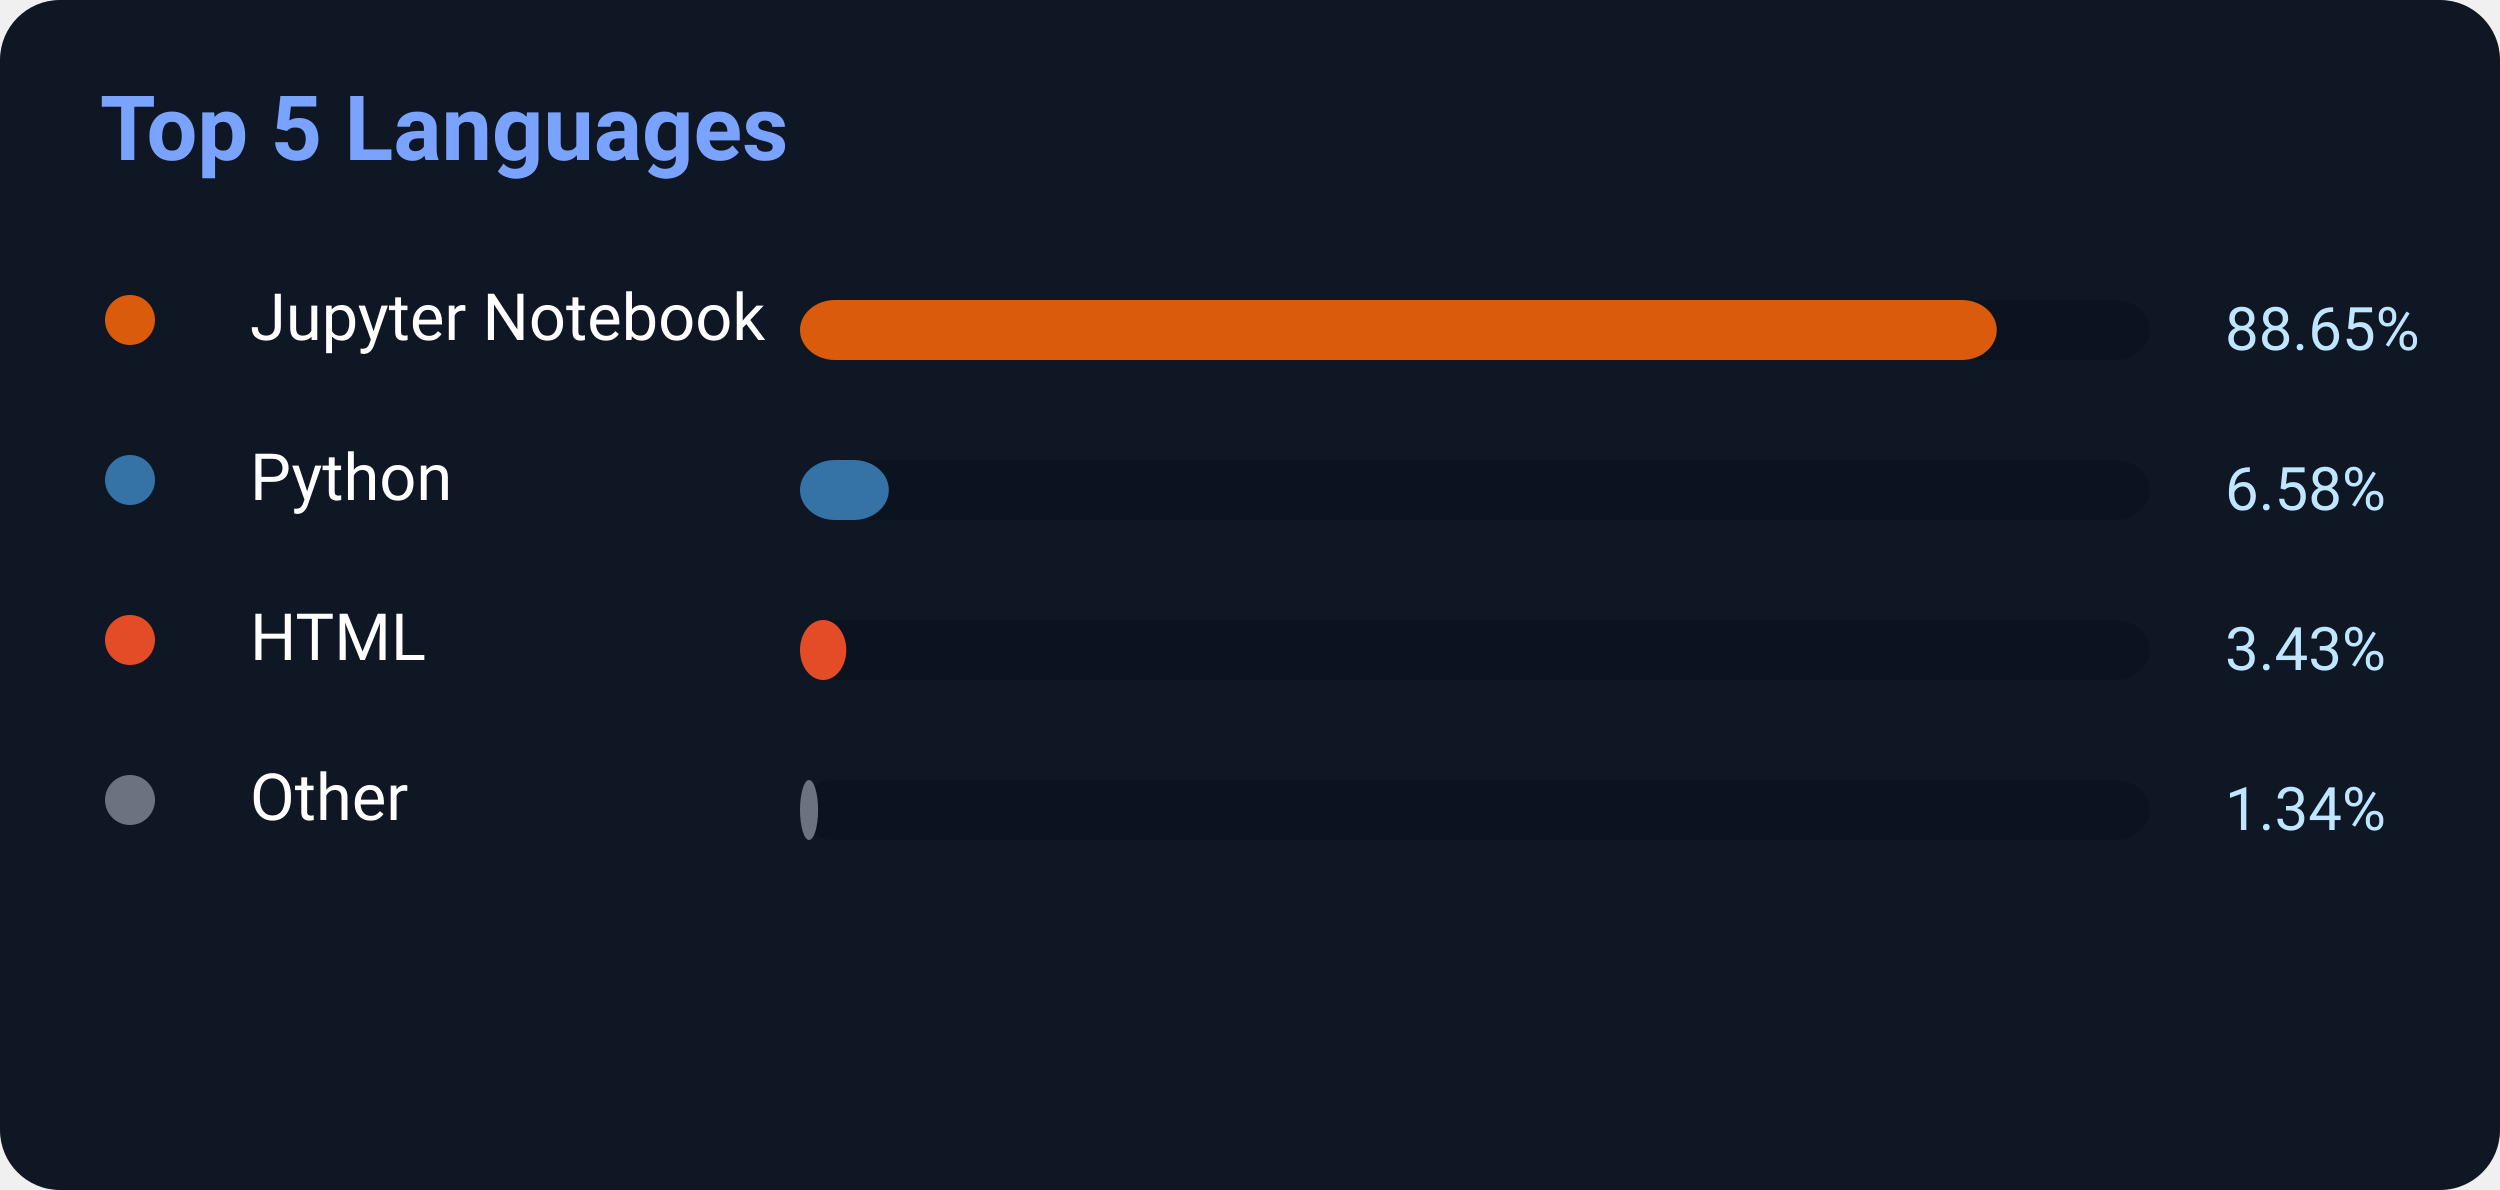
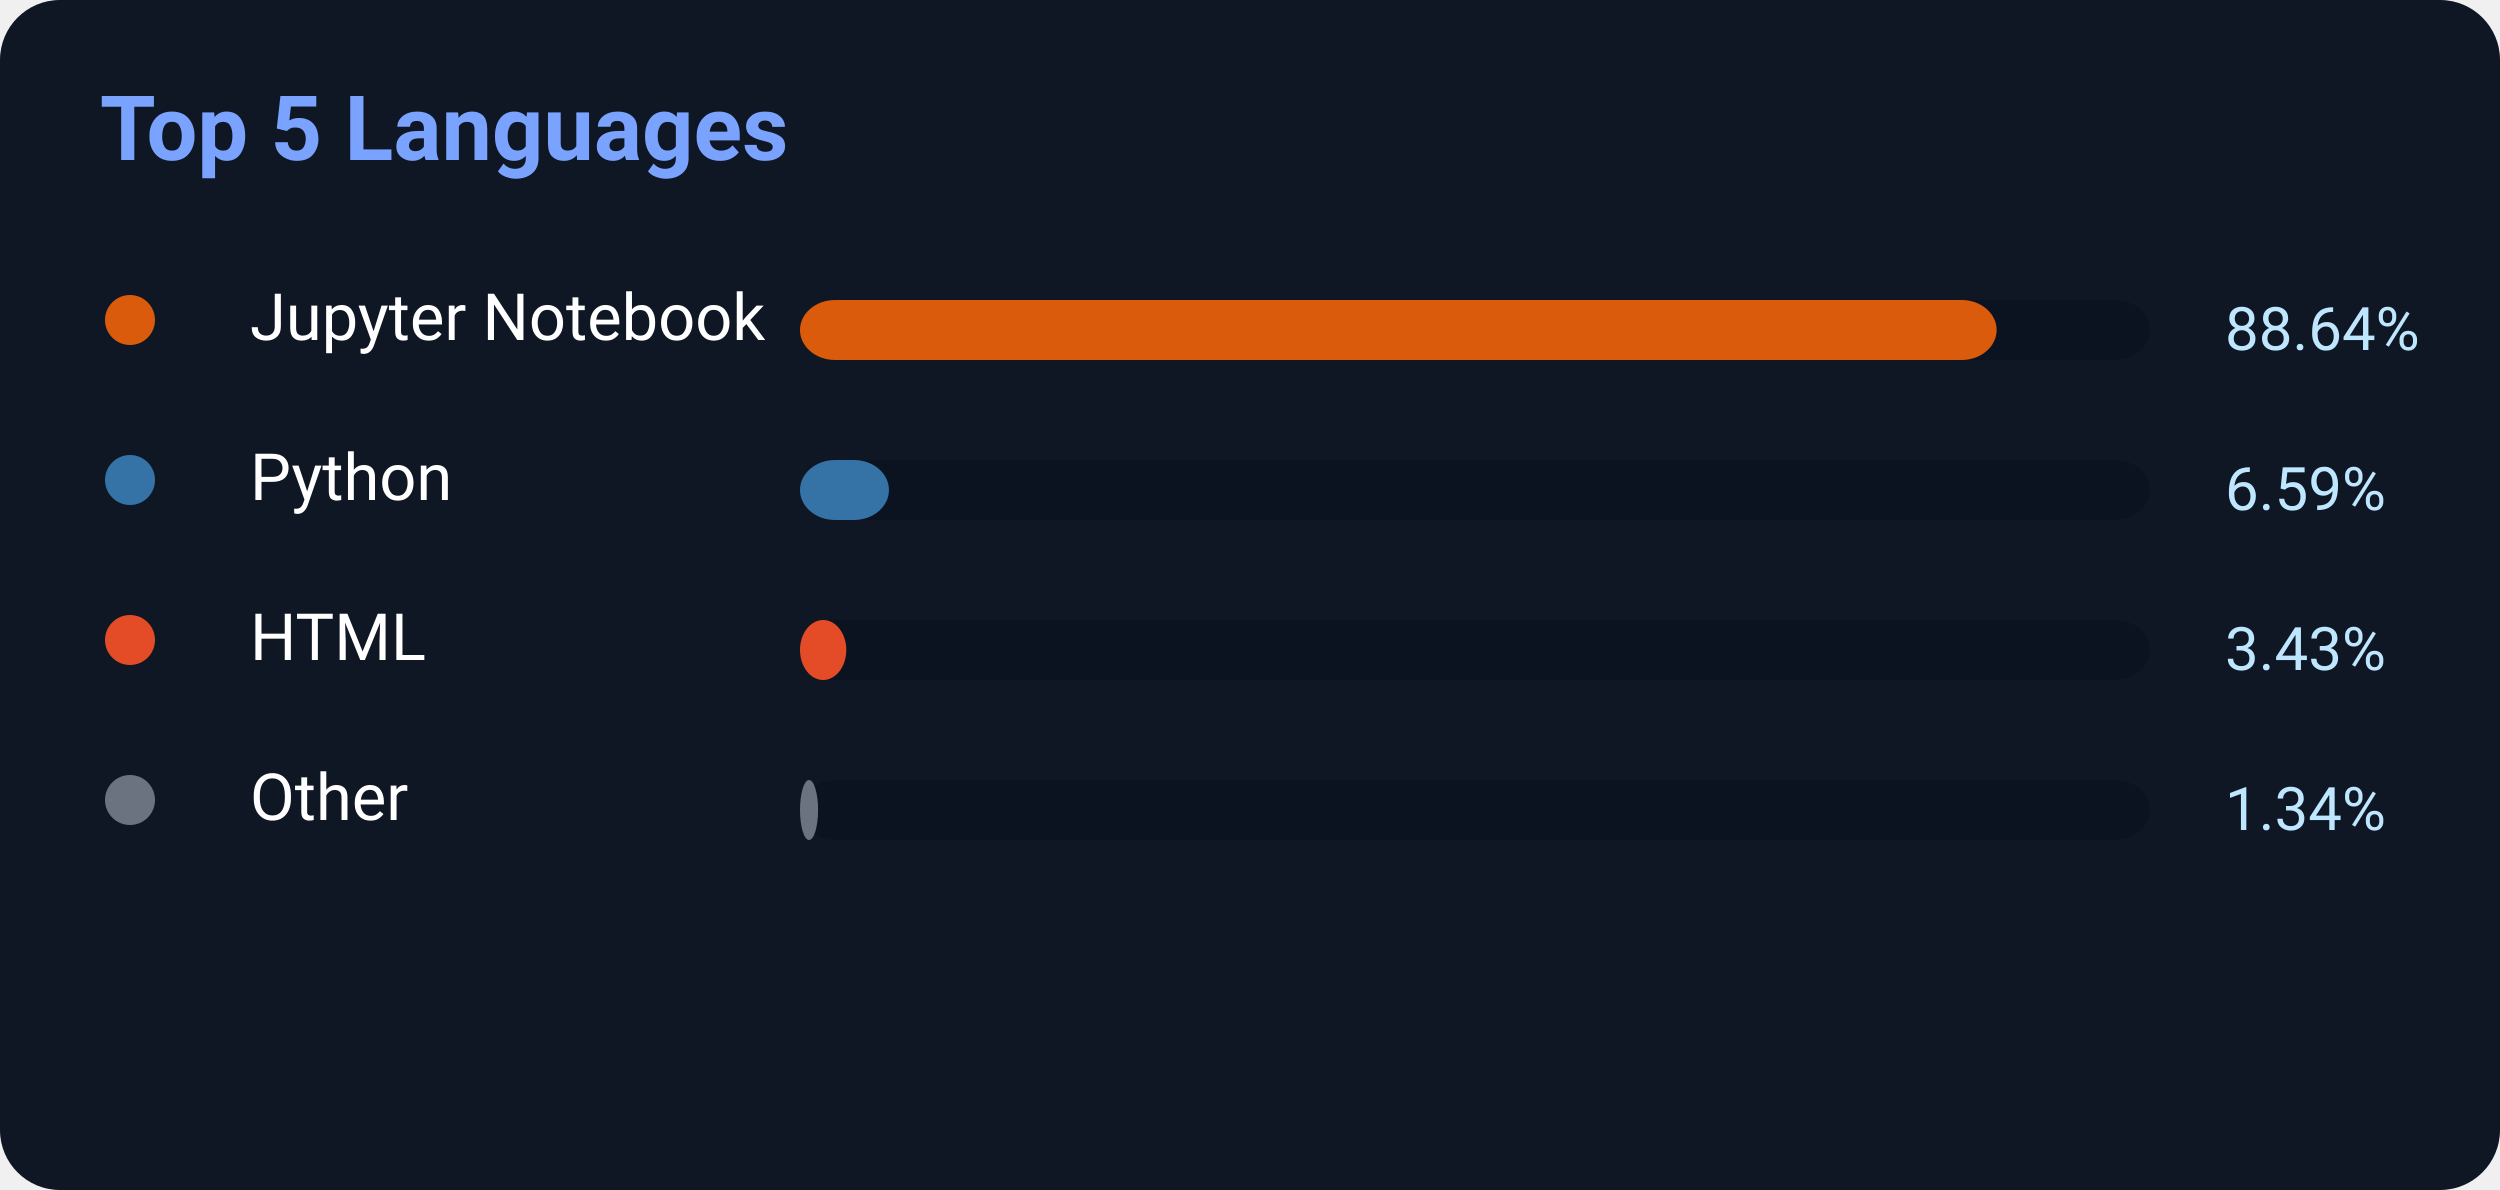
<svg xmlns="http://www.w3.org/2000/svg" width="500" height="238">
  <rect width="500" height="238" rx="12" fill="#0f1724" />
  <text x="20" y="32" fill="#7aa2ff" font-size="18" font-weight="700" font-family="Segoe UI,Roboto,Helvetica,Arial">
    Top 5 Languages
</text>
  <circle cx="26" cy="64" r="5" fill="#DA5B0B" />
  <text x="50" y="68" fill="white" font-size="13" font-family="Segoe UI,Roboto,Helvetica,Arial">Jupyter Notebook</text>
  <rect x="160" y="60" width="270" height="12" rx="7" fill="#0b1220" />
-   <rect x="160" y="60" width="239.355" height="12" rx="7" fill="#DA5B0B" />
-   <text x="445" y="70" fill="#bfe6ff" font-size="12" font-family="Segoe UI,Roboto,Helvetica,Arial">88.65%</text>
+   <rect x="160" y="60" width="239.328" height="12" rx="7" fill="#DA5B0B" />
+   <text x="445" y="70" fill="#bfe6ff" font-size="12" font-family="Segoe UI,Roboto,Helvetica,Arial">88.64%</text>
  <circle cx="26" cy="96" r="5" fill="#3572A5" />
  <text x="50" y="100" fill="white" font-size="13" font-family="Segoe UI,Roboto,Helvetica,Arial">Python</text>
  <rect x="160" y="92" width="270" height="12" rx="7" fill="#0b1220" />
-   <rect x="160" y="92" width="17.766" height="12" rx="7" fill="#3572A5" />
-   <text x="445" y="102" fill="#bfe6ff" font-size="12" font-family="Segoe UI,Roboto,Helvetica,Arial">6.58%</text>
+   <rect x="160" y="92" width="17.793" height="12" rx="7" fill="#3572A5" />
+   <text x="445" y="102" fill="#bfe6ff" font-size="12" font-family="Segoe UI,Roboto,Helvetica,Arial">6.59%</text>
  <circle cx="26" cy="128" r="5" fill="#E34C26" />
  <text x="50" y="132" fill="white" font-size="13" font-family="Segoe UI,Roboto,Helvetica,Arial">HTML</text>
  <rect x="160" y="124" width="270" height="12" rx="7" fill="#0b1220" />
  <rect x="160" y="124" width="9.261" height="12" rx="7" fill="#E34C26" />
  <text x="445" y="134" fill="#bfe6ff" font-size="12" font-family="Segoe UI,Roboto,Helvetica,Arial">3.43%</text>
  <circle cx="26" cy="160" r="5" fill="#6b7280" />
  <text x="50" y="164" fill="white" font-size="13" font-family="Segoe UI,Roboto,Helvetica,Arial">Other</text>
  <rect x="160" y="156" width="270" height="12" rx="7" fill="#0b1220" />
  <rect x="160" y="156" width="3.618" height="12" rx="7" fill="#6b7280" />
  <text x="445" y="166" fill="#bfe6ff" font-size="12" font-family="Segoe UI,Roboto,Helvetica,Arial">1.34%</text>
</svg>
